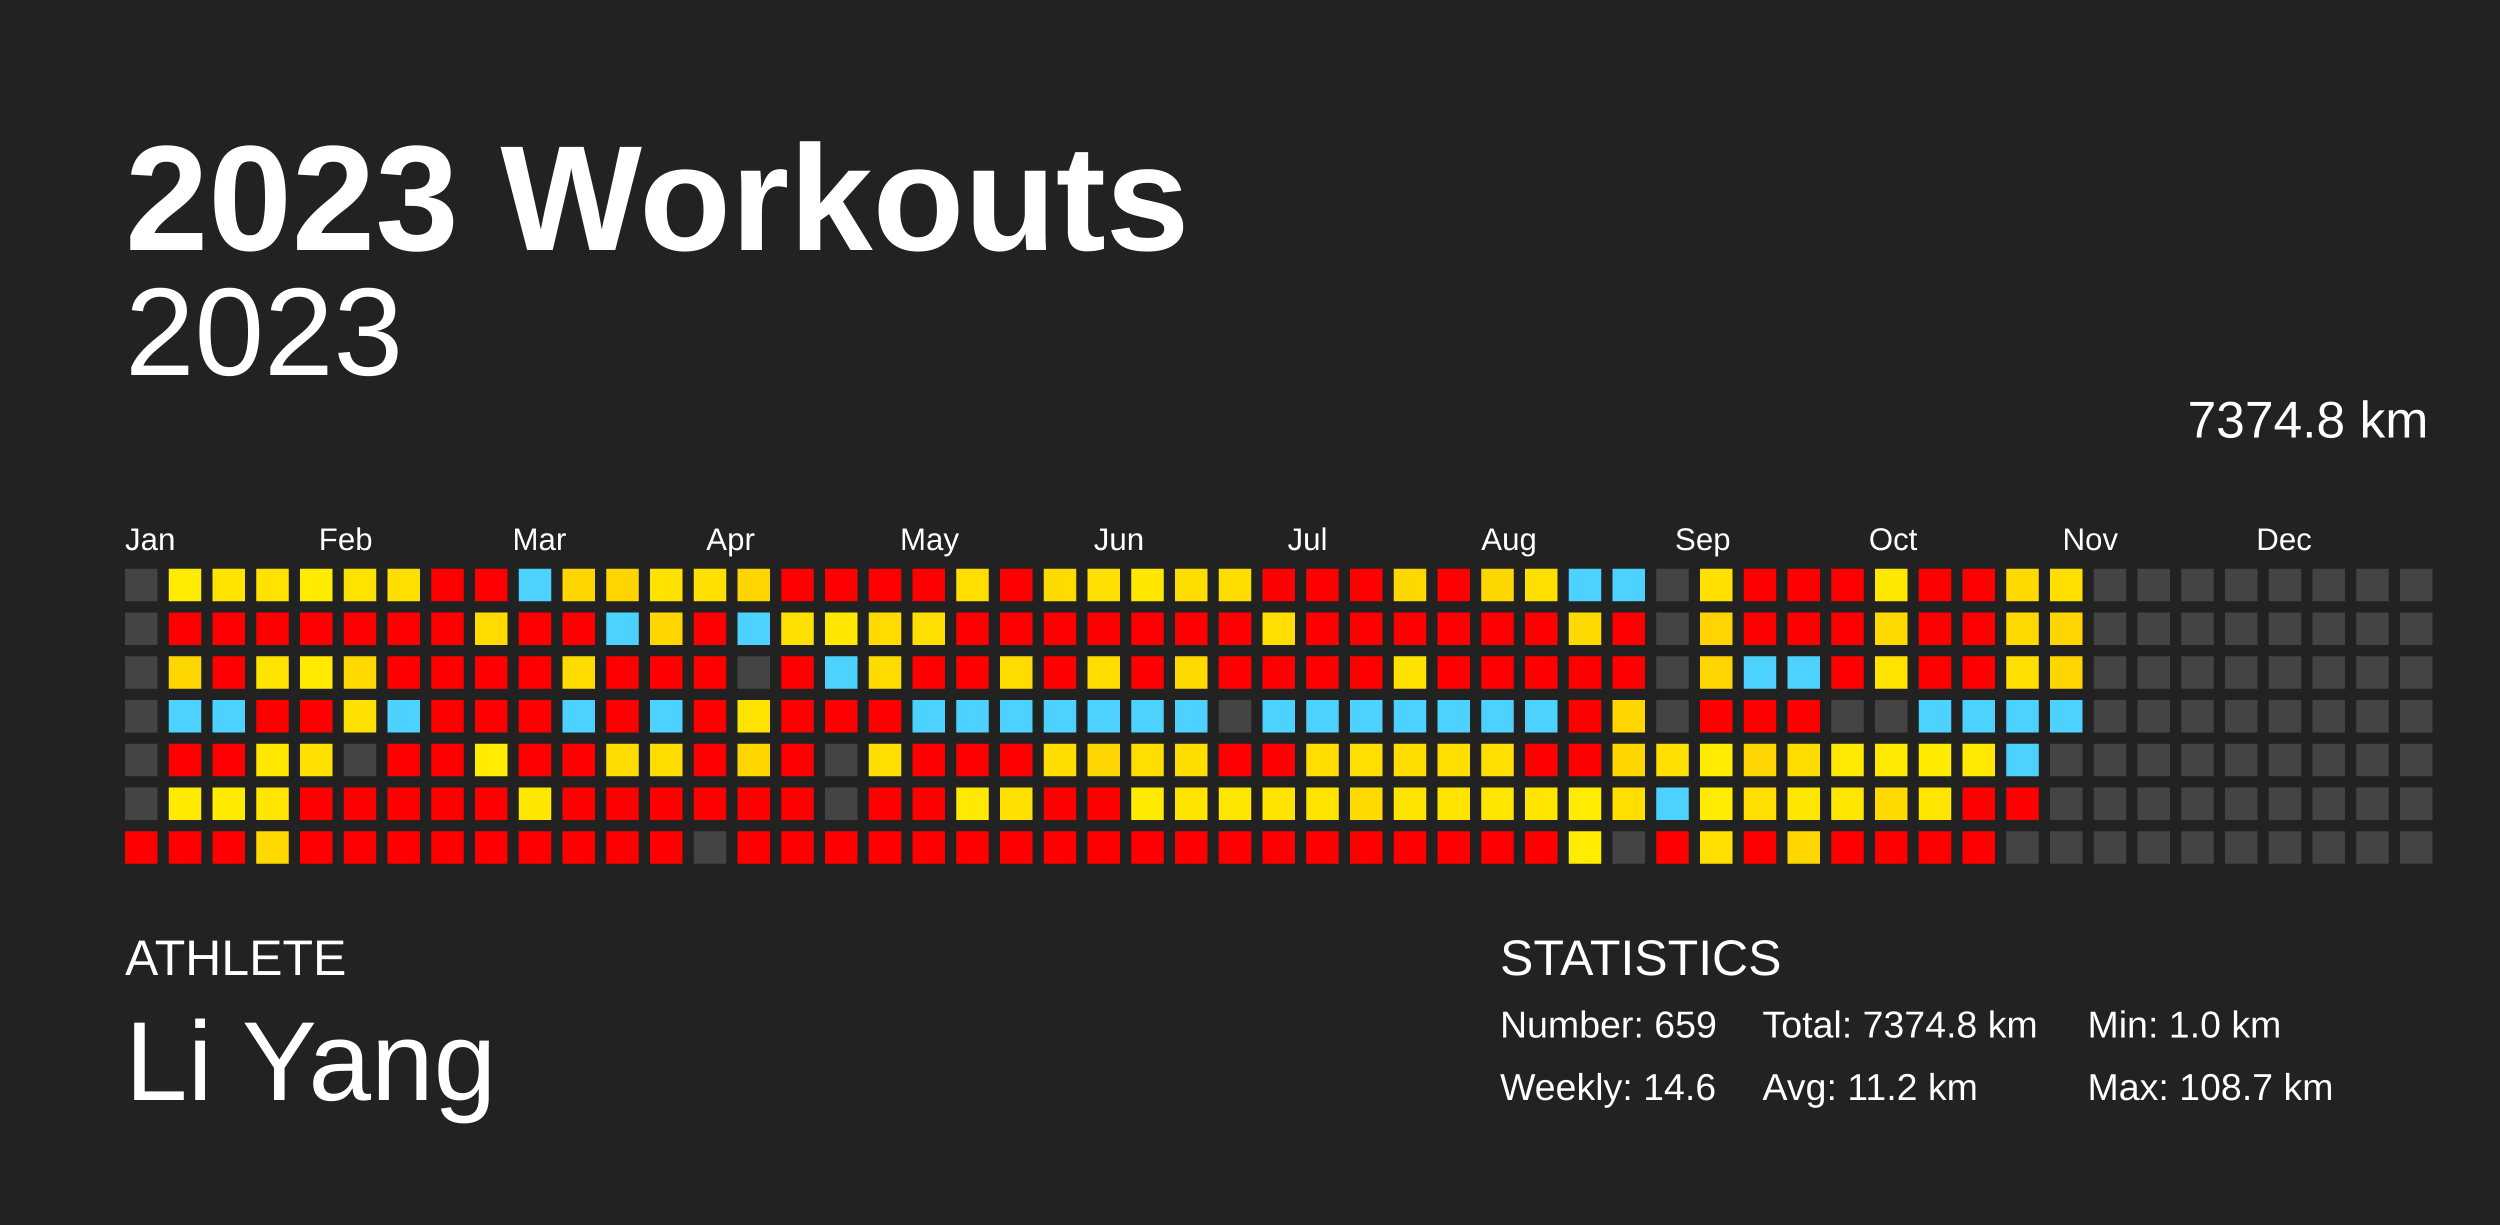
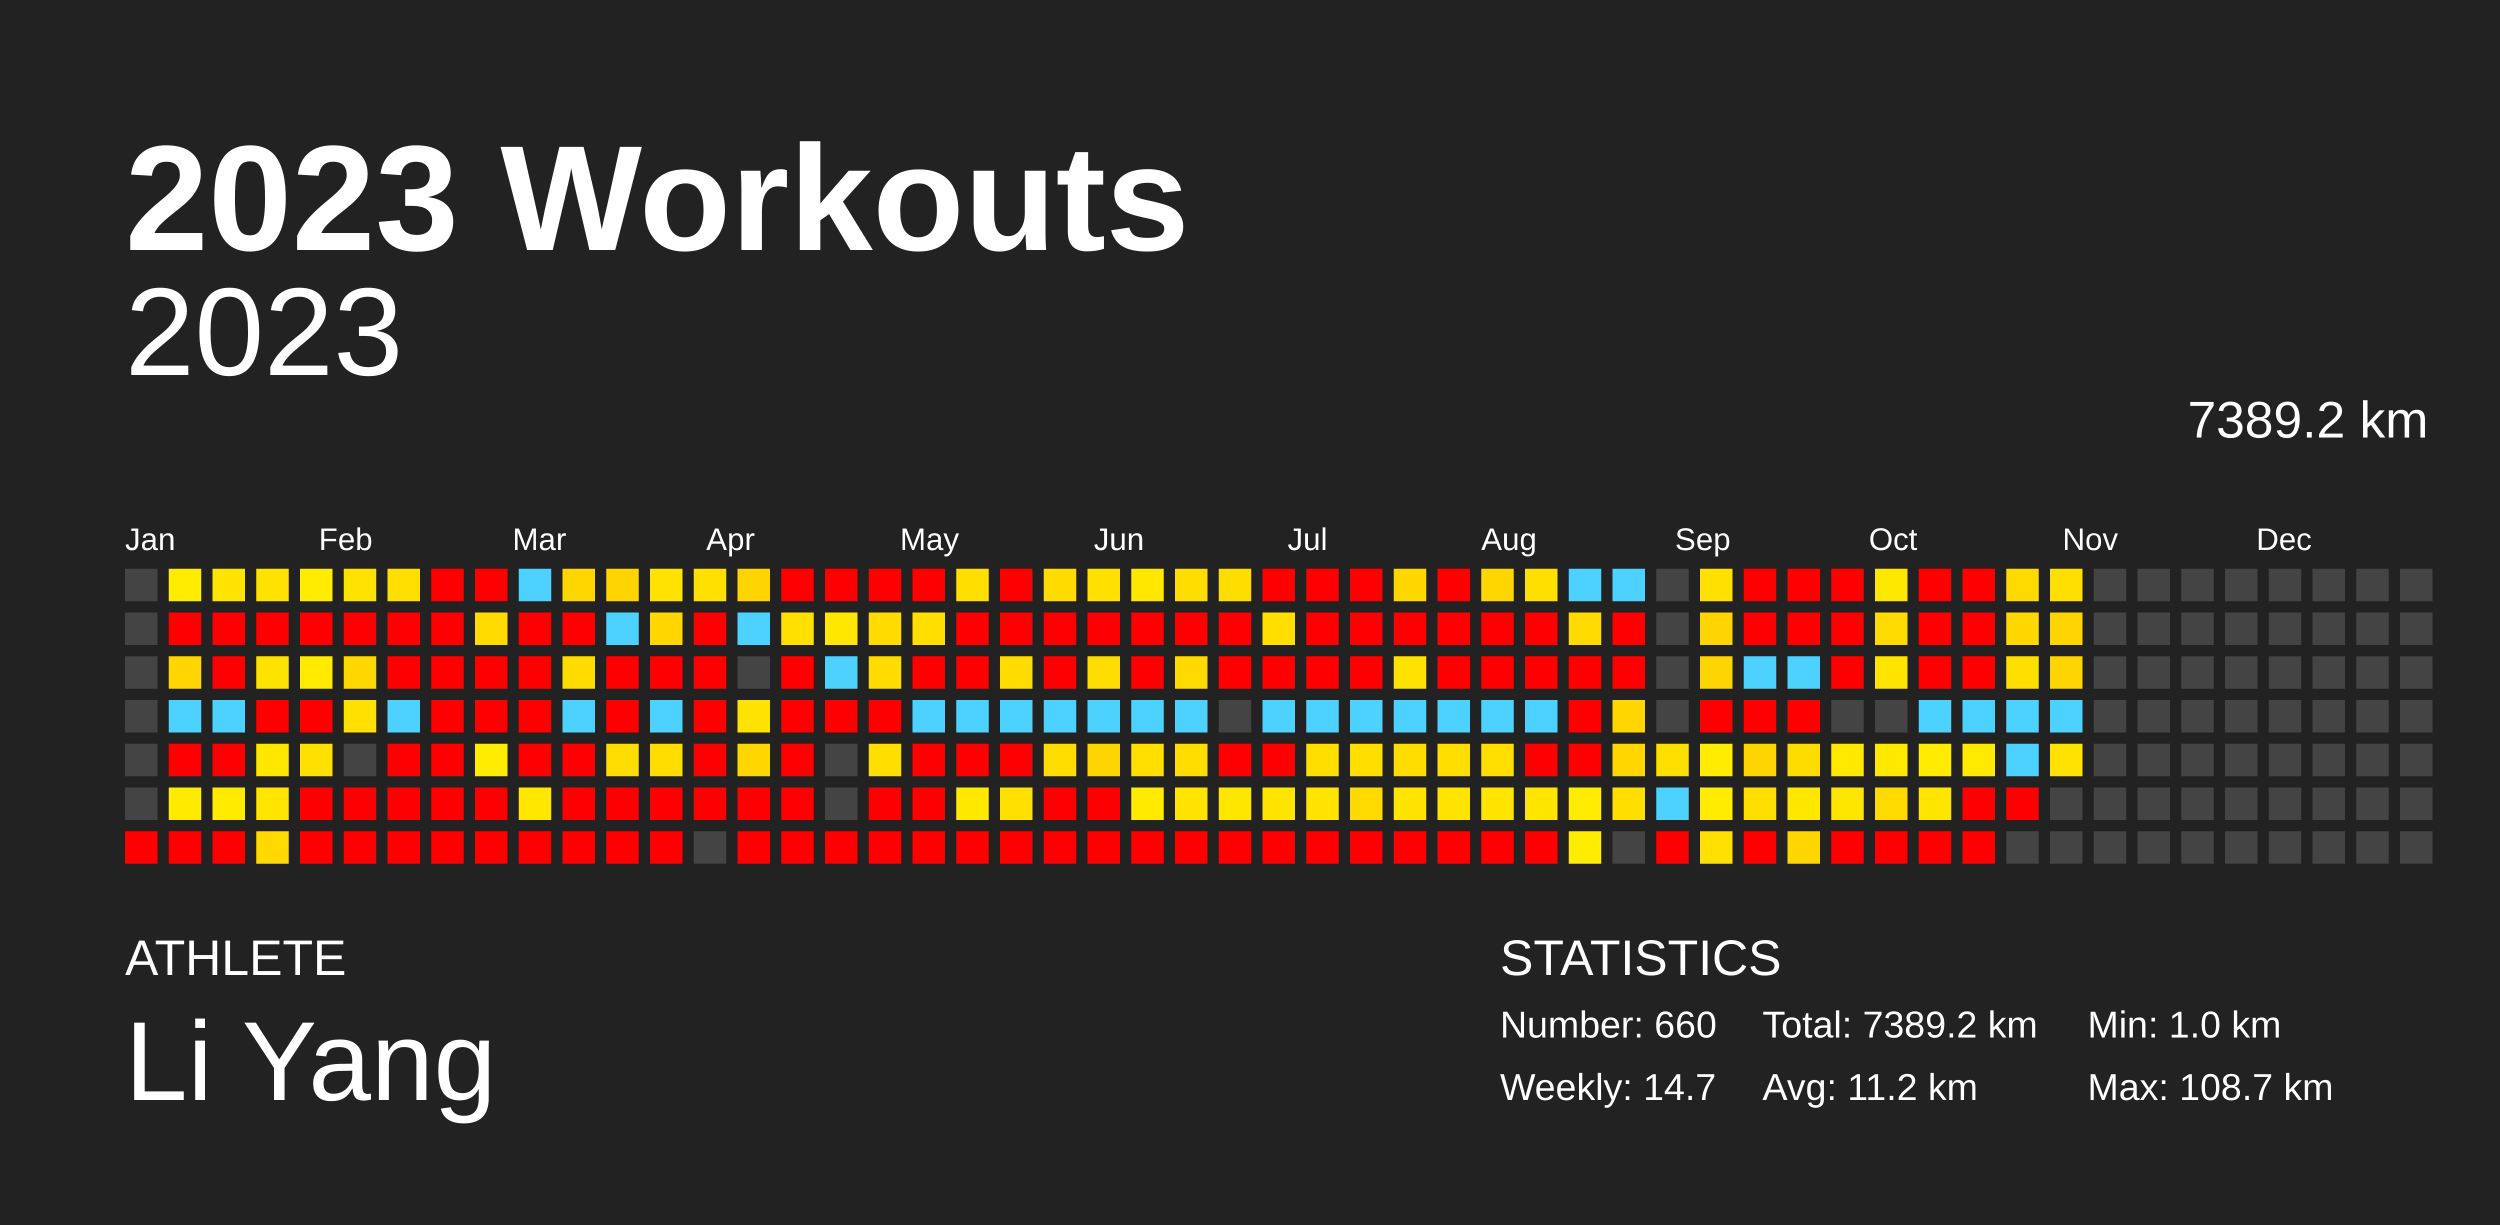
<svg xmlns="http://www.w3.org/2000/svg" baseProfile="full" height="98mm" version="1.1" viewBox="0,0,200,98" width="200mm">
  <defs />
  <rect fill="#222222" height="98" width="200" x="0" y="0" />
  <text fill="#FFFFFF" style="font-size:12px; font-family:Arial; font-weight:bold;" x="10" y="20">2023 Workouts</text>
  <text fill="#FFFFFF" style="font-size:4px; font-family:Arial" x="10" y="78">ATHLETE</text>
  <text fill="#FFFFFF" style="font-size:9px; font-family:Arial" x="10" y="88">Li Yang</text>
  <text fill="#FFFFFF" style="font-size:4px; font-family:Arial" x="120" y="78">STATISTICS</text>
-   <text fill="#FFFFFF" style="font-size:3px; font-family:Arial" x="120" y="83">Number: 659</text>
-   <text fill="#FFFFFF" style="font-size:3px; font-family:Arial" x="120" y="88">Weekly: 14.6</text>
-   <text fill="#FFFFFF" style="font-size:3px; font-family:Arial" x="141" y="83">Total: 7374.8 km</text>
+   <text fill="#FFFFFF" style="font-size:3px; font-family:Arial" x="120" y="83">Number: 660</text>
+   <text fill="#FFFFFF" style="font-size:3px; font-family:Arial" x="120" y="88">Weekly: 14.7</text>
+   <text fill="#FFFFFF" style="font-size:3px; font-family:Arial" x="141" y="83">Total: 7389.2 km</text>
  <text fill="#FFFFFF" style="font-size:3px; font-family:Arial" x="141" y="88">Avg: 11.2 km</text>
  <text fill="#FFFFFF" style="font-size:3px; font-family:Arial" x="167" y="83">Min: 1.0 km</text>
  <text fill="#FFFFFF" style="font-size:3px; font-family:Arial" x="167" y="88">Max: 108.7 km</text>
  <text alignment-baseline="hanging" fill="#FFFFFF" style="font-size:10.0px; font-family:Arial;" x="10" y="30">2023</text>
-   <text alignment-baseline="hanging" fill="#FFFFFF" style="font-size:4.125px; font-family:Arial;" x="175" y="35">7374.8 km</text>
+   <text alignment-baseline="hanging" fill="#FFFFFF" style="font-size:4.125px; font-family:Arial;" x="175" y="35">7389.2 km</text>
  <text fill="#FFFFFF" style="font-size:2.5px; font-family:Arial" x="10.0" y="44">Jan</text>
  <text fill="#FFFFFF" style="font-size:2.5px; font-family:Arial" x="25.5" y="44">Feb</text>
  <text fill="#FFFFFF" style="font-size:2.5px; font-family:Arial" x="41.0" y="44">Mar</text>
  <text fill="#FFFFFF" style="font-size:2.5px; font-family:Arial" x="56.5" y="44">Apr</text>
  <text fill="#FFFFFF" style="font-size:2.5px; font-family:Arial" x="72.0" y="44">May</text>
  <text fill="#FFFFFF" style="font-size:2.5px; font-family:Arial" x="87.5" y="44">Jun</text>
  <text fill="#FFFFFF" style="font-size:2.5px; font-family:Arial" x="103.0" y="44">Jul</text>
  <text fill="#FFFFFF" style="font-size:2.5px; font-family:Arial" x="118.5" y="44">Aug</text>
  <text fill="#FFFFFF" style="font-size:2.5px; font-family:Arial" x="134.0" y="44">Sep</text>
  <text fill="#FFFFFF" style="font-size:2.5px; font-family:Arial" x="149.5" y="44">Oct</text>
  <text fill="#FFFFFF" style="font-size:2.5px; font-family:Arial" x="165.0" y="44">Nov</text>
  <text fill="#FFFFFF" style="font-size:2.5px; font-family:Arial" x="180.5" y="44">Dec</text>
  <rect fill="#444444" height="2.6" width="2.6" x="10.0" y="45.5" />
  <rect fill="#444444" height="2.6" width="2.6" x="10.0" y="49.0" />
  <rect fill="#444444" height="2.6" width="2.6" x="10.0" y="52.5" />
  <rect fill="#444444" height="2.6" width="2.6" x="10.0" y="56.0" />
  <rect fill="#444444" height="2.6" width="2.6" x="10.0" y="59.5" />
  <rect fill="#444444" height="2.6" width="2.6" x="10.0" y="63.0" />
  <rect fill="red" height="2.6" width="2.6" x="10.0" y="66.5" />
  <rect fill="#ffec00" height="2.6" width="2.6" x="13.5" y="45.5" />
  <rect fill="red" height="2.6" width="2.6" x="13.5" y="49.0" />
  <rect fill="#ffd600" height="2.6" width="2.6" x="13.5" y="52.5" />
  <rect fill="#4dd2ff" height="2.6" width="2.6" x="13.5" y="56.0" />
  <rect fill="red" height="2.6" width="2.6" x="13.5" y="59.5" />
  <rect fill="#ffea00" height="2.6" width="2.6" x="13.5" y="63.0" />
  <rect fill="red" height="2.6" width="2.6" x="13.5" y="66.5" />
  <rect fill="#ffe400" height="2.6" width="2.6" x="17.0" y="45.5" />
  <rect fill="red" height="2.6" width="2.6" x="17.0" y="49.0" />
  <rect fill="red" height="2.6" width="2.6" x="17.0" y="52.5" />
  <rect fill="#4dd2ff" height="2.6" width="2.6" x="17.0" y="56.0" />
  <rect fill="red" height="2.6" width="2.6" x="17.0" y="59.5" />
  <rect fill="#ffeb00" height="2.6" width="2.6" x="17.0" y="63.0" />
  <rect fill="red" height="2.6" width="2.6" x="17.0" y="66.5" />
  <rect fill="#ffe200" height="2.6" width="2.6" x="20.5" y="45.5" />
  <rect fill="red" height="2.6" width="2.6" x="20.5" y="49.0" />
  <rect fill="#ffe300" height="2.6" width="2.6" x="20.5" y="52.5" />
  <rect fill="red" height="2.6" width="2.6" x="20.5" y="56.0" />
  <rect fill="#ffe700" height="2.6" width="2.6" x="20.5" y="59.5" />
  <rect fill="#ffe500" height="2.6" width="2.6" x="20.5" y="63.0" />
  <rect fill="#ffd900" height="2.6" width="2.6" x="20.5" y="66.5" />
  <rect fill="#ffec00" height="2.6" width="2.6" x="24.0" y="45.5" />
  <rect fill="red" height="2.6" width="2.6" x="24.0" y="49.0" />
  <rect fill="#ffea00" height="2.6" width="2.6" x="24.0" y="52.5" />
  <rect fill="red" height="2.6" width="2.6" x="24.0" y="56.0" />
  <rect fill="#ffe000" height="2.6" width="2.6" x="24.0" y="59.5" />
  <rect fill="red" height="2.6" width="2.6" x="24.0" y="63.0" />
  <rect fill="red" height="2.6" width="2.6" x="24.0" y="66.5" />
  <rect fill="#ffe300" height="2.6" width="2.6" x="27.5" y="45.5" />
  <rect fill="red" height="2.6" width="2.6" x="27.5" y="49.0" />
  <rect fill="#ffd800" height="2.6" width="2.6" x="27.5" y="52.5" />
  <rect fill="#ffe000" height="2.6" width="2.6" x="27.5" y="56.0" />
  <rect fill="#444444" height="2.6" width="2.6" x="27.5" y="59.5" />
  <rect fill="red" height="2.6" width="2.6" x="27.5" y="63.0" />
  <rect fill="red" height="2.6" width="2.6" x="27.5" y="66.5" />
  <rect fill="#ffdf00" height="2.6" width="2.6" x="31.0" y="45.5" />
  <rect fill="red" height="2.6" width="2.6" x="31.0" y="49.0" />
  <rect fill="red" height="2.6" width="2.6" x="31.0" y="52.5" />
  <rect fill="#4dd2ff" height="2.6" width="2.6" x="31.0" y="56.0" />
  <rect fill="red" height="2.6" width="2.6" x="31.0" y="59.5" />
  <rect fill="red" height="2.6" width="2.6" x="31.0" y="63.0" />
  <rect fill="red" height="2.6" width="2.6" x="31.0" y="66.5" />
  <rect fill="red" height="2.6" width="2.6" x="34.5" y="45.5" />
  <rect fill="red" height="2.6" width="2.6" x="34.5" y="49.0" />
  <rect fill="red" height="2.6" width="2.6" x="34.5" y="52.5" />
  <rect fill="red" height="2.6" width="2.6" x="34.5" y="56.0" />
  <rect fill="red" height="2.6" width="2.6" x="34.5" y="59.5" />
  <rect fill="red" height="2.6" width="2.6" x="34.5" y="63.0" />
  <rect fill="red" height="2.6" width="2.6" x="34.5" y="66.5" />
  <rect fill="red" height="2.6" width="2.6" x="38.0" y="45.5" />
  <rect fill="#ffdb00" height="2.6" width="2.6" x="38.0" y="49.0" />
  <rect fill="red" height="2.6" width="2.6" x="38.0" y="52.5" />
  <rect fill="red" height="2.6" width="2.6" x="38.0" y="56.0" />
  <rect fill="#ffec00" height="2.6" width="2.6" x="38.0" y="59.5" />
  <rect fill="red" height="2.6" width="2.6" x="38.0" y="63.0" />
  <rect fill="red" height="2.6" width="2.6" x="38.0" y="66.5" />
  <rect fill="#4dd2ff" height="2.6" width="2.6" x="41.5" y="45.5" />
  <rect fill="red" height="2.6" width="2.6" x="41.5" y="49.0" />
  <rect fill="red" height="2.6" width="2.6" x="41.5" y="52.5" />
  <rect fill="red" height="2.6" width="2.6" x="41.5" y="56.0" />
  <rect fill="red" height="2.6" width="2.6" x="41.5" y="59.5" />
  <rect fill="#ffe700" height="2.6" width="2.6" x="41.5" y="63.0" />
  <rect fill="red" height="2.6" width="2.6" x="41.5" y="66.5" />
  <rect fill="#ffd600" height="2.6" width="2.6" x="45.0" y="45.5" />
  <rect fill="red" height="2.6" width="2.6" x="45.0" y="49.0" />
  <rect fill="#ffdb00" height="2.6" width="2.6" x="45.0" y="52.5" />
  <rect fill="#4dd2ff" height="2.6" width="2.6" x="45.0" y="56.0" />
  <rect fill="red" height="2.6" width="2.6" x="45.0" y="59.5" />
  <rect fill="red" height="2.6" width="2.6" x="45.0" y="63.0" />
  <rect fill="red" height="2.6" width="2.6" x="45.0" y="66.5" />
  <rect fill="#ffd400" height="2.6" width="2.6" x="48.5" y="45.5" />
  <rect fill="#4dd2ff" height="2.6" width="2.6" x="48.5" y="49.0" />
  <rect fill="red" height="2.6" width="2.6" x="48.5" y="52.5" />
  <rect fill="red" height="2.6" width="2.6" x="48.5" y="56.0" />
  <rect fill="#ffdd00" height="2.6" width="2.6" x="48.5" y="59.5" />
  <rect fill="red" height="2.6" width="2.6" x="48.5" y="63.0" />
  <rect fill="red" height="2.6" width="2.6" x="48.5" y="66.5" />
  <rect fill="#ffe200" height="2.6" width="2.6" x="52.0" y="45.5" />
  <rect fill="#ffd600" height="2.6" width="2.6" x="52.0" y="49.0" />
  <rect fill="red" height="2.6" width="2.6" x="52.0" y="52.5" />
  <rect fill="#4dd2ff" height="2.6" width="2.6" x="52.0" y="56.0" />
  <rect fill="#ffdd00" height="2.6" width="2.6" x="52.0" y="59.5" />
  <rect fill="red" height="2.6" width="2.6" x="52.0" y="63.0" />
  <rect fill="red" height="2.6" width="2.6" x="52.0" y="66.5" />
  <rect fill="#ffe000" height="2.6" width="2.6" x="55.5" y="45.5" />
  <rect fill="red" height="2.6" width="2.6" x="55.5" y="49.0" />
  <rect fill="red" height="2.6" width="2.6" x="55.5" y="52.5" />
  <rect fill="red" height="2.6" width="2.6" x="55.5" y="56.0" />
  <rect fill="red" height="2.6" width="2.6" x="55.5" y="59.5" />
  <rect fill="red" height="2.6" width="2.6" x="55.5" y="63.0" />
  <rect fill="#444444" height="2.6" width="2.6" x="55.5" y="66.5" />
  <rect fill="#ffd400" height="2.6" width="2.6" x="59.0" y="45.5" />
  <rect fill="#4dd2ff" height="2.6" width="2.6" x="59.0" y="49.0" />
  <rect fill="#444444" height="2.6" width="2.6" x="59.0" y="52.5" />
  <rect fill="#ffe300" height="2.6" width="2.6" x="59.0" y="56.0" />
  <rect fill="#ffd600" height="2.6" width="2.6" x="59.0" y="59.5" />
  <rect fill="red" height="2.6" width="2.6" x="59.0" y="63.0" />
  <rect fill="red" height="2.6" width="2.6" x="59.0" y="66.5" />
  <rect fill="red" height="2.6" width="2.6" x="62.5" y="45.5" />
  <rect fill="#ffe000" height="2.6" width="2.6" x="62.5" y="49.0" />
  <rect fill="red" height="2.6" width="2.6" x="62.5" y="52.5" />
  <rect fill="red" height="2.6" width="2.6" x="62.5" y="56.0" />
  <rect fill="red" height="2.6" width="2.6" x="62.5" y="59.5" />
  <rect fill="red" height="2.6" width="2.6" x="62.5" y="63.0" />
  <rect fill="red" height="2.6" width="2.6" x="62.5" y="66.5" />
  <rect fill="red" height="2.6" width="2.6" x="66.0" y="45.5" />
  <rect fill="#ffe700" height="2.6" width="2.6" x="66.0" y="49.0" />
  <rect fill="#4dd2ff" height="2.6" width="2.6" x="66.0" y="52.5" />
  <rect fill="red" height="2.6" width="2.6" x="66.0" y="56.0" />
  <rect fill="#444444" height="2.6" width="2.6" x="66.0" y="59.5" />
  <rect fill="#444444" height="2.6" width="2.6" x="66.0" y="63.0" />
  <rect fill="red" height="2.6" width="2.6" x="66.0" y="66.5" />
  <rect fill="red" height="2.6" width="2.6" x="69.5" y="45.5" />
  <rect fill="#ffdb00" height="2.6" width="2.6" x="69.5" y="49.0" />
  <rect fill="#ffdb00" height="2.6" width="2.6" x="69.5" y="52.5" />
  <rect fill="red" height="2.6" width="2.6" x="69.5" y="56.0" />
  <rect fill="#ffde00" height="2.6" width="2.6" x="69.5" y="59.5" />
  <rect fill="red" height="2.6" width="2.6" x="69.5" y="63.0" />
  <rect fill="red" height="2.6" width="2.6" x="69.5" y="66.5" />
  <rect fill="red" height="2.6" width="2.6" x="73.0" y="45.5" />
  <rect fill="#ffde00" height="2.6" width="2.6" x="73.0" y="49.0" />
  <rect fill="red" height="2.6" width="2.6" x="73.0" y="52.5" />
  <rect fill="#4dd2ff" height="2.6" width="2.6" x="73.0" y="56.0" />
  <rect fill="red" height="2.6" width="2.6" x="73.0" y="59.5" />
  <rect fill="red" height="2.6" width="2.6" x="73.0" y="63.0" />
  <rect fill="red" height="2.6" width="2.6" x="73.0" y="66.5" />
  <rect fill="#ffde00" height="2.6" width="2.6" x="76.5" y="45.5" />
  <rect fill="red" height="2.6" width="2.6" x="76.5" y="49.0" />
  <rect fill="red" height="2.6" width="2.6" x="76.5" y="52.5" />
  <rect fill="#4dd2ff" height="2.6" width="2.6" x="76.5" y="56.0" />
  <rect fill="red" height="2.6" width="2.6" x="76.5" y="59.5" />
  <rect fill="#ffe900" height="2.6" width="2.6" x="76.5" y="63.0" />
  <rect fill="red" height="2.6" width="2.6" x="76.5" y="66.5" />
  <rect fill="red" height="2.6" width="2.6" x="80.0" y="45.5" />
  <rect fill="red" height="2.6" width="2.6" x="80.0" y="49.0" />
  <rect fill="#ffdc00" height="2.6" width="2.6" x="80.0" y="52.5" />
  <rect fill="#4dd2ff" height="2.6" width="2.6" x="80.0" y="56.0" />
  <rect fill="red" height="2.6" width="2.6" x="80.0" y="59.5" />
  <rect fill="#ffe000" height="2.6" width="2.6" x="80.0" y="63.0" />
  <rect fill="red" height="2.6" width="2.6" x="80.0" y="66.5" />
  <rect fill="#ffdb00" height="2.6" width="2.6" x="83.5" y="45.5" />
  <rect fill="red" height="2.6" width="2.6" x="83.5" y="49.0" />
  <rect fill="red" height="2.6" width="2.6" x="83.5" y="52.5" />
  <rect fill="#4dd2ff" height="2.6" width="2.6" x="83.5" y="56.0" />
  <rect fill="#ffdd00" height="2.6" width="2.6" x="83.5" y="59.5" />
  <rect fill="red" height="2.6" width="2.6" x="83.5" y="63.0" />
  <rect fill="red" height="2.6" width="2.6" x="83.5" y="66.5" />
  <rect fill="#ffe000" height="2.6" width="2.6" x="87.0" y="45.5" />
  <rect fill="red" height="2.6" width="2.6" x="87.0" y="49.0" />
  <rect fill="#ffdd00" height="2.6" width="2.6" x="87.0" y="52.5" />
  <rect fill="#4dd2ff" height="2.6" width="2.6" x="87.0" y="56.0" />
  <rect fill="#ffd500" height="2.6" width="2.6" x="87.0" y="59.5" />
  <rect fill="red" height="2.6" width="2.6" x="87.0" y="63.0" />
  <rect fill="red" height="2.6" width="2.6" x="87.0" y="66.5" />
  <rect fill="#ffe700" height="2.6" width="2.6" x="90.5" y="45.5" />
  <rect fill="red" height="2.6" width="2.6" x="90.5" y="49.0" />
  <rect fill="red" height="2.6" width="2.6" x="90.5" y="52.5" />
  <rect fill="#4dd2ff" height="2.6" width="2.6" x="90.5" y="56.0" />
  <rect fill="#ffde00" height="2.6" width="2.6" x="90.5" y="59.5" />
  <rect fill="#ffea00" height="2.6" width="2.6" x="90.5" y="63.0" />
  <rect fill="red" height="2.6" width="2.6" x="90.5" y="66.5" />
  <rect fill="#ffdd00" height="2.6" width="2.6" x="94.0" y="45.5" />
  <rect fill="red" height="2.6" width="2.6" x="94.0" y="49.0" />
  <rect fill="#ffda00" height="2.6" width="2.6" x="94.0" y="52.5" />
  <rect fill="#4dd2ff" height="2.6" width="2.6" x="94.0" y="56.0" />
  <rect fill="#ffdd00" height="2.6" width="2.6" x="94.0" y="59.5" />
  <rect fill="#ffe400" height="2.6" width="2.6" x="94.0" y="63.0" />
  <rect fill="red" height="2.6" width="2.6" x="94.0" y="66.5" />
  <rect fill="#ffdd00" height="2.6" width="2.6" x="97.5" y="45.5" />
  <rect fill="red" height="2.6" width="2.6" x="97.5" y="49.0" />
  <rect fill="red" height="2.6" width="2.6" x="97.5" y="52.5" />
  <rect fill="#444444" height="2.6" width="2.6" x="97.5" y="56.0" />
  <rect fill="red" height="2.6" width="2.6" x="97.5" y="59.5" />
  <rect fill="#ffe600" height="2.6" width="2.6" x="97.5" y="63.0" />
  <rect fill="red" height="2.6" width="2.6" x="97.5" y="66.5" />
  <rect fill="red" height="2.6" width="2.6" x="101.0" y="45.5" />
  <rect fill="#ffde00" height="2.6" width="2.6" x="101.0" y="49.0" />
  <rect fill="red" height="2.6" width="2.6" x="101.0" y="52.5" />
  <rect fill="#4dd2ff" height="2.6" width="2.6" x="101.0" y="56.0" />
  <rect fill="red" height="2.6" width="2.6" x="101.0" y="59.5" />
  <rect fill="#ffe400" height="2.6" width="2.6" x="101.0" y="63.0" />
  <rect fill="red" height="2.6" width="2.6" x="101.0" y="66.5" />
  <rect fill="red" height="2.6" width="2.6" x="104.5" y="45.5" />
  <rect fill="red" height="2.6" width="2.6" x="104.5" y="49.0" />
  <rect fill="red" height="2.6" width="2.6" x="104.5" y="52.5" />
  <rect fill="#4dd2ff" height="2.6" width="2.6" x="104.5" y="56.0" />
  <rect fill="#ffde00" height="2.6" width="2.6" x="104.5" y="59.5" />
  <rect fill="#ffe400" height="2.6" width="2.6" x="104.5" y="63.0" />
  <rect fill="red" height="2.6" width="2.6" x="104.5" y="66.5" />
  <rect fill="red" height="2.6" width="2.6" x="108.0" y="45.5" />
  <rect fill="red" height="2.6" width="2.6" x="108.0" y="49.0" />
  <rect fill="red" height="2.6" width="2.6" x="108.0" y="52.5" />
  <rect fill="#4dd2ff" height="2.6" width="2.6" x="108.0" y="56.0" />
  <rect fill="#ffde00" height="2.6" width="2.6" x="108.0" y="59.5" />
  <rect fill="#ffda00" height="2.6" width="2.6" x="108.0" y="63.0" />
  <rect fill="red" height="2.6" width="2.6" x="108.0" y="66.5" />
  <rect fill="#ffd800" height="2.6" width="2.6" x="111.5" y="45.5" />
  <rect fill="red" height="2.6" width="2.6" x="111.5" y="49.0" />
  <rect fill="#ffe200" height="2.6" width="2.6" x="111.5" y="52.5" />
  <rect fill="#4dd2ff" height="2.6" width="2.6" x="111.5" y="56.0" />
  <rect fill="#ffdd00" height="2.6" width="2.6" x="111.5" y="59.5" />
  <rect fill="#ffe400" height="2.6" width="2.6" x="111.5" y="63.0" />
  <rect fill="red" height="2.6" width="2.6" x="111.5" y="66.5" />
  <rect fill="red" height="2.6" width="2.6" x="115.0" y="45.5" />
  <rect fill="red" height="2.6" width="2.6" x="115.0" y="49.0" />
  <rect fill="red" height="2.6" width="2.6" x="115.0" y="52.5" />
  <rect fill="#4dd2ff" height="2.6" width="2.6" x="115.0" y="56.0" />
  <rect fill="#ffde00" height="2.6" width="2.6" x="115.0" y="59.5" />
  <rect fill="#ffe400" height="2.6" width="2.6" x="115.0" y="63.0" />
  <rect fill="red" height="2.6" width="2.6" x="115.0" y="66.5" />
  <rect fill="#ffd700" height="2.6" width="2.6" x="118.5" y="45.5" />
  <rect fill="red" height="2.6" width="2.6" x="118.5" y="49.0" />
  <rect fill="red" height="2.6" width="2.6" x="118.5" y="52.5" />
  <rect fill="#4dd2ff" height="2.6" width="2.6" x="118.5" y="56.0" />
  <rect fill="#ffde00" height="2.6" width="2.6" x="118.5" y="59.5" />
  <rect fill="#ffe500" height="2.6" width="2.6" x="118.5" y="63.0" />
  <rect fill="red" height="2.6" width="2.6" x="118.5" y="66.5" />
  <rect fill="#ffdf00" height="2.6" width="2.6" x="122.0" y="45.5" />
  <rect fill="red" height="2.6" width="2.6" x="122.0" y="49.0" />
  <rect fill="red" height="2.6" width="2.6" x="122.0" y="52.5" />
  <rect fill="#4dd2ff" height="2.6" width="2.6" x="122.0" y="56.0" />
  <rect fill="red" height="2.6" width="2.6" x="122.0" y="59.5" />
  <rect fill="#ffe500" height="2.6" width="2.6" x="122.0" y="63.0" />
  <rect fill="red" height="2.6" width="2.6" x="122.0" y="66.5" />
  <rect fill="#4dd2ff" height="2.6" width="2.6" x="125.5" y="45.5" />
  <rect fill="#ffda00" height="2.6" width="2.6" x="125.5" y="49.0" />
  <rect fill="red" height="2.6" width="2.6" x="125.5" y="52.5" />
  <rect fill="red" height="2.6" width="2.6" x="125.5" y="56.0" />
  <rect fill="red" height="2.6" width="2.6" x="125.5" y="59.5" />
  <rect fill="#ffec00" height="2.6" width="2.6" x="125.5" y="63.0" />
  <rect fill="#ffec00" height="2.6" width="2.6" x="125.5" y="66.5" />
  <rect fill="#4dd2ff" height="2.6" width="2.6" x="129.0" y="45.5" />
  <rect fill="red" height="2.6" width="2.6" x="129.0" y="49.0" />
  <rect fill="red" height="2.6" width="2.6" x="129.0" y="52.5" />
  <rect fill="#ffd600" height="2.6" width="2.6" x="129.0" y="56.0" />
  <rect fill="#ffd600" height="2.6" width="2.6" x="129.0" y="59.5" />
  <rect fill="#ffde00" height="2.6" width="2.6" x="129.0" y="63.0" />
  <rect fill="#444444" height="2.6" width="2.6" x="129.0" y="66.5" />
  <rect fill="#444444" height="2.6" width="2.6" x="132.5" y="45.5" />
  <rect fill="#444444" height="2.6" width="2.6" x="132.5" y="49.0" />
  <rect fill="#444444" height="2.6" width="2.6" x="132.5" y="52.5" />
  <rect fill="#444444" height="2.6" width="2.6" x="132.5" y="56.0" />
  <rect fill="#ffdf00" height="2.6" width="2.6" x="132.5" y="59.5" />
  <rect fill="#4dd2ff" height="2.6" width="2.6" x="132.5" y="63.0" />
  <rect fill="red" height="2.6" width="2.6" x="132.5" y="66.5" />
  <rect fill="#ffe000" height="2.6" width="2.6" x="136.0" y="45.5" />
  <rect fill="#ffd400" height="2.6" width="2.6" x="136.0" y="49.0" />
  <rect fill="#ffd500" height="2.6" width="2.6" x="136.0" y="52.5" />
  <rect fill="red" height="2.6" width="2.6" x="136.0" y="56.0" />
  <rect fill="#ffec00" height="2.6" width="2.6" x="136.0" y="59.5" />
  <rect fill="#ffec00" height="2.6" width="2.6" x="136.0" y="63.0" />
  <rect fill="#ffe000" height="2.6" width="2.6" x="136.0" y="66.5" />
  <rect fill="red" height="2.6" width="2.6" x="139.5" y="45.5" />
  <rect fill="red" height="2.6" width="2.6" x="139.5" y="49.0" />
  <rect fill="#4dd2ff" height="2.6" width="2.6" x="139.5" y="52.5" />
  <rect fill="red" height="2.6" width="2.6" x="139.5" y="56.0" />
  <rect fill="#ffd500" height="2.6" width="2.6" x="139.5" y="59.5" />
  <rect fill="#ffde00" height="2.6" width="2.6" x="139.5" y="63.0" />
  <rect fill="red" height="2.6" width="2.6" x="139.5" y="66.5" />
  <rect fill="red" height="2.6" width="2.6" x="143.0" y="45.5" />
  <rect fill="red" height="2.6" width="2.6" x="143.0" y="49.0" />
  <rect fill="#4dd2ff" height="2.6" width="2.6" x="143.0" y="52.5" />
  <rect fill="red" height="2.6" width="2.6" x="143.0" y="56.0" />
  <rect fill="#ffdc00" height="2.6" width="2.6" x="143.0" y="59.5" />
  <rect fill="#ffe700" height="2.6" width="2.6" x="143.0" y="63.0" />
  <rect fill="#ffd600" height="2.6" width="2.6" x="143.0" y="66.5" />
  <rect fill="red" height="2.6" width="2.6" x="146.5" y="45.5" />
  <rect fill="red" height="2.6" width="2.6" x="146.5" y="49.0" />
  <rect fill="red" height="2.6" width="2.6" x="146.5" y="52.5" />
  <rect fill="#444444" height="2.6" width="2.6" x="146.5" y="56.0" />
  <rect fill="#ffe900" height="2.6" width="2.6" x="146.5" y="59.5" />
  <rect fill="#ffe600" height="2.6" width="2.6" x="146.5" y="63.0" />
  <rect fill="red" height="2.6" width="2.6" x="146.5" y="66.5" />
  <rect fill="#ffe800" height="2.6" width="2.6" x="150.0" y="45.5" />
  <rect fill="#ffda00" height="2.6" width="2.6" x="150.0" y="49.0" />
  <rect fill="#ffe400" height="2.6" width="2.6" x="150.0" y="52.5" />
  <rect fill="#444444" height="2.6" width="2.6" x="150.0" y="56.0" />
  <rect fill="#ffe900" height="2.6" width="2.6" x="150.0" y="59.5" />
  <rect fill="#ffda00" height="2.6" width="2.6" x="150.0" y="63.0" />
  <rect fill="red" height="2.6" width="2.6" x="150.0" y="66.5" />
  <rect fill="red" height="2.6" width="2.6" x="153.5" y="45.5" />
  <rect fill="red" height="2.6" width="2.6" x="153.5" y="49.0" />
  <rect fill="red" height="2.6" width="2.6" x="153.5" y="52.5" />
  <rect fill="#4dd2ff" height="2.6" width="2.6" x="153.5" y="56.0" />
  <rect fill="#ffeb00" height="2.6" width="2.6" x="153.5" y="59.5" />
  <rect fill="#ffe500" height="2.6" width="2.6" x="153.5" y="63.0" />
  <rect fill="red" height="2.6" width="2.6" x="153.5" y="66.5" />
  <rect fill="red" height="2.6" width="2.6" x="157.0" y="45.5" />
  <rect fill="red" height="2.6" width="2.6" x="157.0" y="49.0" />
  <rect fill="red" height="2.6" width="2.6" x="157.0" y="52.5" />
  <rect fill="#4dd2ff" height="2.6" width="2.6" x="157.0" y="56.0" />
  <rect fill="#ffe900" height="2.6" width="2.6" x="157.0" y="59.5" />
  <rect fill="red" height="2.6" width="2.6" x="157.0" y="63.0" />
  <rect fill="red" height="2.6" width="2.6" x="157.0" y="66.5" />
  <rect fill="#ffda00" height="2.6" width="2.6" x="160.5" y="45.5" />
  <rect fill="#ffd800" height="2.6" width="2.6" x="160.5" y="49.0" />
  <rect fill="#ffdf00" height="2.6" width="2.6" x="160.5" y="52.5" />
  <rect fill="#4dd2ff" height="2.6" width="2.6" x="160.5" y="56.0" />
  <rect fill="#4dd2ff" height="2.6" width="2.6" x="160.5" y="59.5" />
  <rect fill="red" height="2.6" width="2.6" x="160.5" y="63.0" />
  <rect fill="#444444" height="2.6" width="2.6" x="160.5" y="66.5" />
  <rect fill="#ffdf00" height="2.6" width="2.6" x="164.0" y="45.5" />
  <rect fill="#ffd500" height="2.6" width="2.6" x="164.0" y="49.0" />
  <rect fill="#ffd500" height="2.6" width="2.6" x="164.0" y="52.5" />
  <rect fill="#4dd2ff" height="2.6" width="2.6" x="164.0" y="56.0" />
-   <rect fill="#444444" height="2.6" width="2.6" x="164.0" y="59.5" />
+   <rect fill="#ffe200" height="2.6" width="2.6" x="164.0" y="59.5" />
  <rect fill="#444444" height="2.6" width="2.6" x="164.0" y="63.0" />
  <rect fill="#444444" height="2.6" width="2.6" x="164.0" y="66.5" />
  <rect fill="#444444" height="2.6" width="2.6" x="167.5" y="45.5" />
  <rect fill="#444444" height="2.6" width="2.6" x="167.5" y="49.0" />
  <rect fill="#444444" height="2.6" width="2.6" x="167.5" y="52.5" />
  <rect fill="#444444" height="2.6" width="2.6" x="167.5" y="56.0" />
  <rect fill="#444444" height="2.6" width="2.6" x="167.5" y="59.5" />
  <rect fill="#444444" height="2.6" width="2.6" x="167.5" y="63.0" />
  <rect fill="#444444" height="2.6" width="2.6" x="167.5" y="66.5" />
  <rect fill="#444444" height="2.6" width="2.6" x="171.0" y="45.5" />
  <rect fill="#444444" height="2.6" width="2.6" x="171.0" y="49.0" />
  <rect fill="#444444" height="2.6" width="2.6" x="171.0" y="52.5" />
  <rect fill="#444444" height="2.6" width="2.6" x="171.0" y="56.0" />
  <rect fill="#444444" height="2.6" width="2.6" x="171.0" y="59.5" />
  <rect fill="#444444" height="2.6" width="2.6" x="171.0" y="63.0" />
  <rect fill="#444444" height="2.6" width="2.6" x="171.0" y="66.5" />
  <rect fill="#444444" height="2.6" width="2.6" x="174.5" y="45.5" />
  <rect fill="#444444" height="2.6" width="2.6" x="174.5" y="49.0" />
  <rect fill="#444444" height="2.6" width="2.6" x="174.5" y="52.5" />
  <rect fill="#444444" height="2.6" width="2.6" x="174.5" y="56.0" />
  <rect fill="#444444" height="2.6" width="2.6" x="174.5" y="59.5" />
  <rect fill="#444444" height="2.6" width="2.6" x="174.5" y="63.0" />
  <rect fill="#444444" height="2.6" width="2.6" x="174.5" y="66.5" />
  <rect fill="#444444" height="2.6" width="2.6" x="178.0" y="45.5" />
  <rect fill="#444444" height="2.6" width="2.6" x="178.0" y="49.0" />
  <rect fill="#444444" height="2.6" width="2.6" x="178.0" y="52.5" />
  <rect fill="#444444" height="2.6" width="2.6" x="178.0" y="56.0" />
  <rect fill="#444444" height="2.6" width="2.6" x="178.0" y="59.5" />
  <rect fill="#444444" height="2.6" width="2.6" x="178.0" y="63.0" />
  <rect fill="#444444" height="2.6" width="2.6" x="178.0" y="66.5" />
  <rect fill="#444444" height="2.6" width="2.6" x="181.5" y="45.5" />
  <rect fill="#444444" height="2.6" width="2.6" x="181.5" y="49.0" />
  <rect fill="#444444" height="2.6" width="2.6" x="181.5" y="52.5" />
  <rect fill="#444444" height="2.6" width="2.6" x="181.5" y="56.0" />
  <rect fill="#444444" height="2.6" width="2.6" x="181.5" y="59.5" />
  <rect fill="#444444" height="2.6" width="2.6" x="181.5" y="63.0" />
  <rect fill="#444444" height="2.6" width="2.6" x="181.5" y="66.5" />
  <rect fill="#444444" height="2.6" width="2.6" x="185.0" y="45.5" />
  <rect fill="#444444" height="2.6" width="2.6" x="185.0" y="49.0" />
  <rect fill="#444444" height="2.6" width="2.6" x="185.0" y="52.5" />
  <rect fill="#444444" height="2.6" width="2.6" x="185.0" y="56.0" />
  <rect fill="#444444" height="2.6" width="2.6" x="185.0" y="59.5" />
  <rect fill="#444444" height="2.6" width="2.6" x="185.0" y="63.0" />
  <rect fill="#444444" height="2.6" width="2.6" x="185.0" y="66.5" />
  <rect fill="#444444" height="2.6" width="2.6" x="188.5" y="45.5" />
  <rect fill="#444444" height="2.6" width="2.6" x="188.5" y="49.0" />
  <rect fill="#444444" height="2.6" width="2.6" x="188.5" y="52.5" />
  <rect fill="#444444" height="2.6" width="2.6" x="188.5" y="56.0" />
  <rect fill="#444444" height="2.6" width="2.6" x="188.5" y="59.5" />
  <rect fill="#444444" height="2.6" width="2.6" x="188.5" y="63.0" />
  <rect fill="#444444" height="2.6" width="2.6" x="188.5" y="66.5" />
  <rect fill="#444444" height="2.6" width="2.6" x="192.0" y="45.5" />
  <rect fill="#444444" height="2.6" width="2.6" x="192.0" y="49.0" />
  <rect fill="#444444" height="2.6" width="2.6" x="192.0" y="52.5" />
  <rect fill="#444444" height="2.6" width="2.6" x="192.0" y="56.0" />
  <rect fill="#444444" height="2.6" width="2.6" x="192.0" y="59.5" />
  <rect fill="#444444" height="2.6" width="2.6" x="192.0" y="63.0" />
  <rect fill="#444444" height="2.6" width="2.6" x="192.0" y="66.5" />
</svg>
